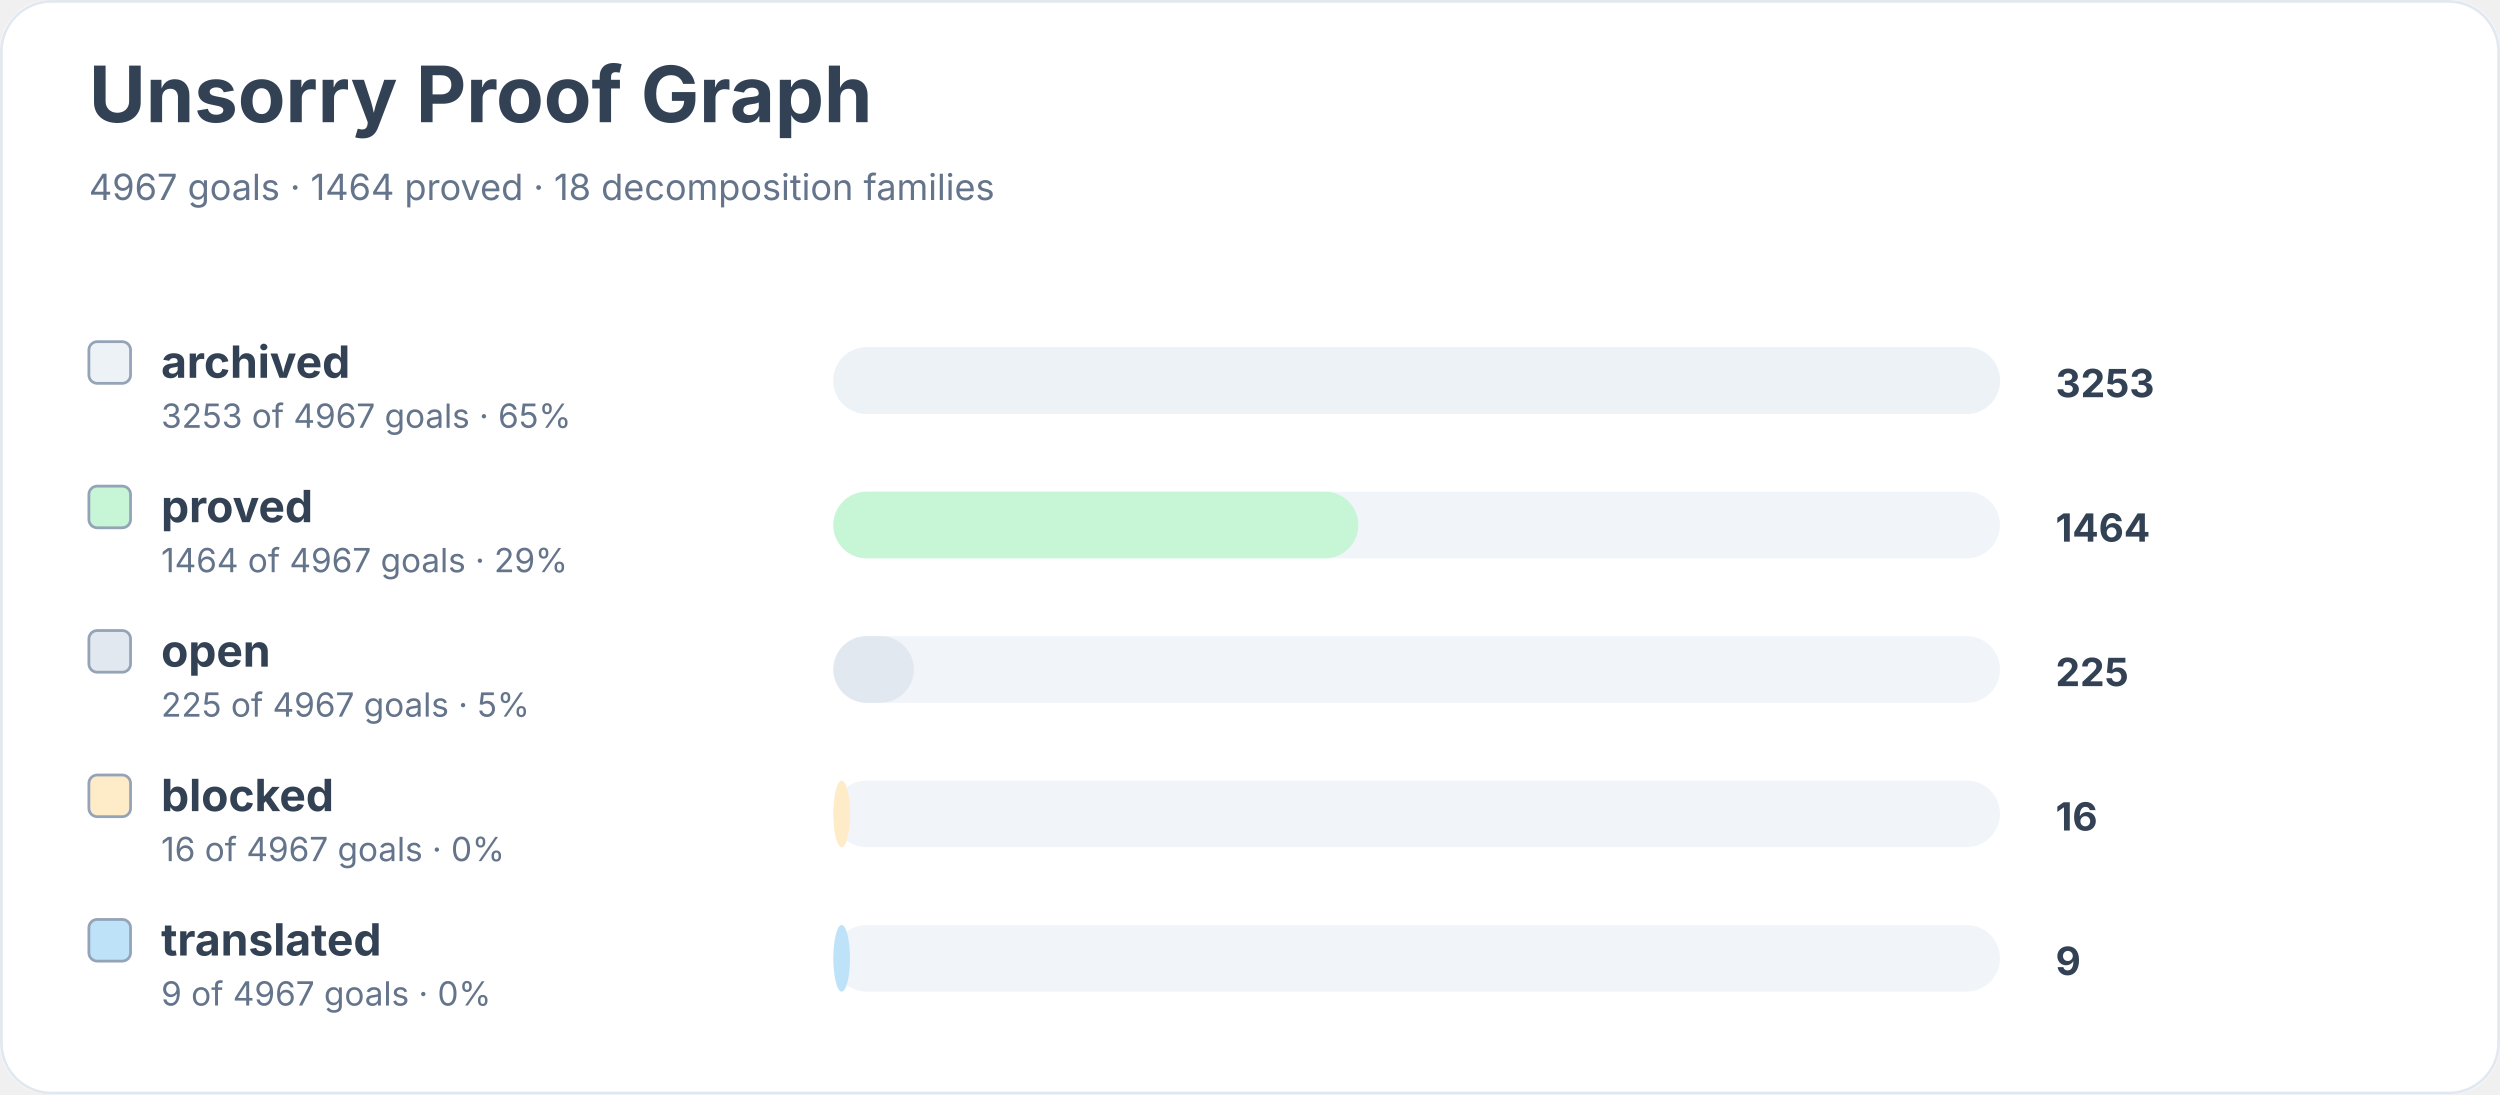
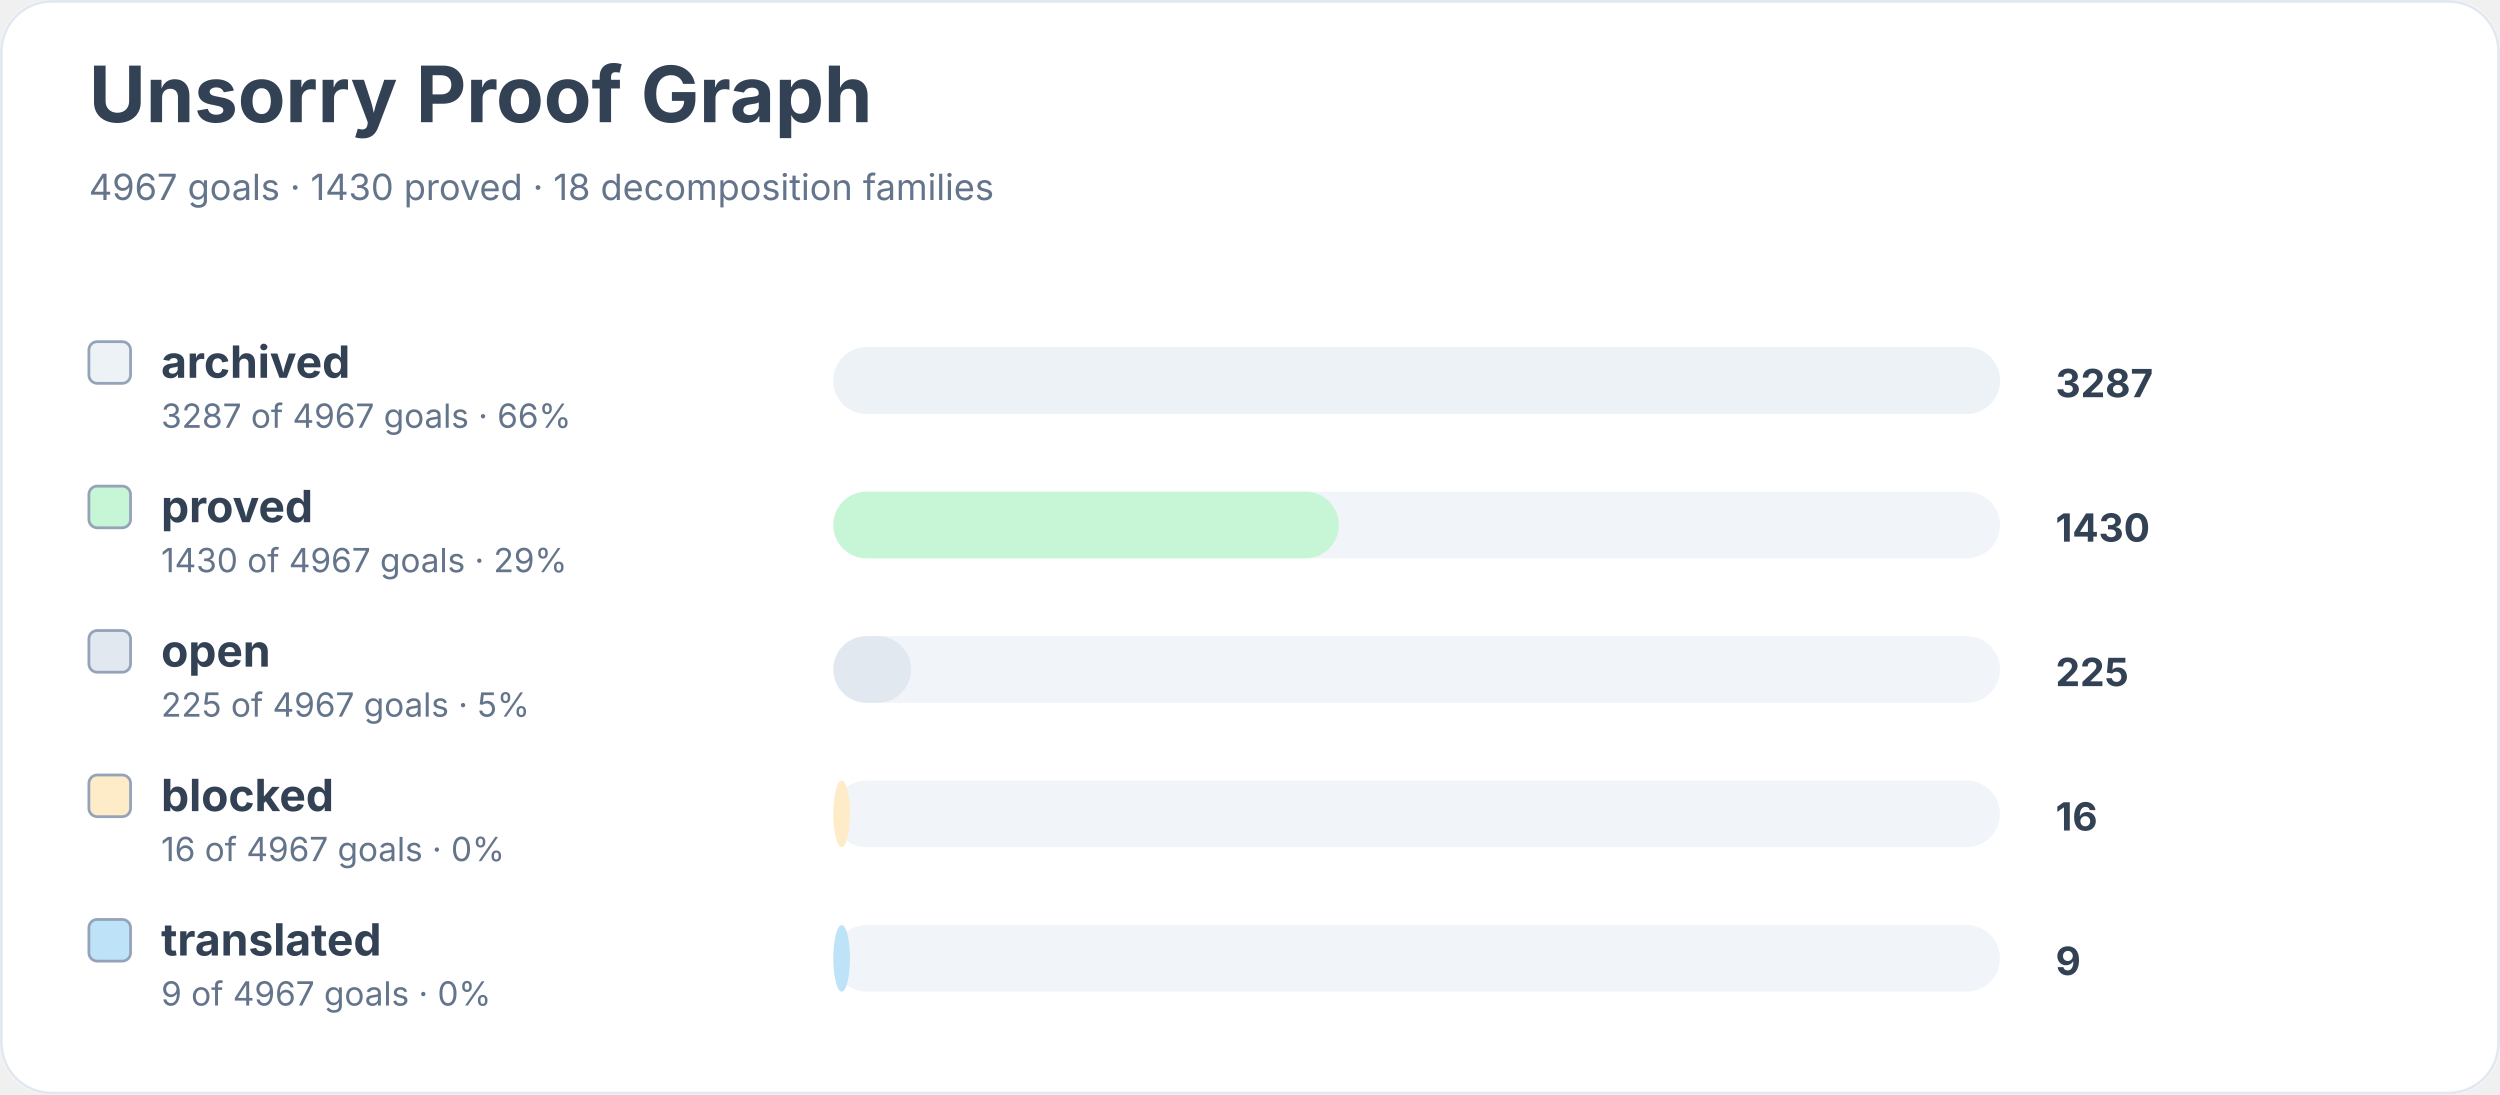
<svg xmlns="http://www.w3.org/2000/svg" width="900" height="394" viewBox="0 0 900 394" role="img" aria-labelledby="title desc">
  <rect width="900" height="100%" rx="18" fill="#ffffff" />
  <rect x="0.5" y="0.5" width="899" height="393" rx="18" fill="none" stroke="#e2e8f0" />
  <text x="32" y="44" font-family="Inter, system-ui, sans-serif" font-size="28" font-weight="700" fill="#334155">Unsorry Proof Graph</text>
-   <text x="32" y="72" font-family="Inter, system-ui, sans-serif" font-size="13" fill="#64748b">4967 goals · 1464 proved · 18 decomposition families</text>
+   <text x="32" y="72" font-family="Inter, system-ui, sans-serif" font-size="13" fill="#64748b">4967 goals · 1430 proved · 18 decomposition families</text>
  <rect x="32" y="123" width="15" height="15" rx="3" fill="#edf2f7" stroke="#94a3b8" />
  <text x="58" y="136" font-family="Inter, system-ui, sans-serif" font-size="16" font-weight="650" fill="#334155">archived</text>
-   <text x="58" y="154" font-family="Inter, system-ui, sans-serif" font-size="12" fill="#64748b">3253 of 4967 goals · 65%</text>
+   <text x="58" y="154" font-family="Inter, system-ui, sans-serif" font-size="12" fill="#64748b">3287 of 4967 goals · 66%</text>
  <rect x="300" y="125" width="420" height="24" rx="12" fill="#f1f5f9" />
  <rect x="300" y="125" width="420" height="24" rx="12" fill="#edf2f7" />
-   <text x="740" y="143" font-family="Inter, system-ui, sans-serif" font-size="14" font-weight="700" fill="#334155">3253</text>
+   <text x="740" y="143" font-family="Inter, system-ui, sans-serif" font-size="14" font-weight="700" fill="#334155">3287</text>
  <rect x="32" y="175" width="15" height="15" rx="3" fill="#c6f6d5" stroke="#94a3b8" />
  <text x="58" y="188" font-family="Inter, system-ui, sans-serif" font-size="16" font-weight="650" fill="#334155">proved</text>
-   <text x="58" y="206" font-family="Inter, system-ui, sans-serif" font-size="12" fill="#64748b">1464 of 4967 goals · 29%</text>
+   <text x="58" y="206" font-family="Inter, system-ui, sans-serif" font-size="12" fill="#64748b">1430 of 4967 goals · 29%</text>
  <rect x="300" y="177" width="420" height="24" rx="12" fill="#f1f5f9" />
-   <rect x="300" y="177" width="189" height="24" rx="12" fill="#c6f6d5" />
-   <text x="740" y="195" font-family="Inter, system-ui, sans-serif" font-size="14" font-weight="700" fill="#334155">1464</text>
+   <rect x="300" y="177" width="182" height="24" rx="12" fill="#c6f6d5" />
+   <text x="740" y="195" font-family="Inter, system-ui, sans-serif" font-size="14" font-weight="700" fill="#334155">1430</text>
  <rect x="32" y="227" width="15" height="15" rx="3" fill="#e2e8f0" stroke="#94a3b8" />
  <text x="58" y="240" font-family="Inter, system-ui, sans-serif" font-size="16" font-weight="650" fill="#334155">open</text>
  <text x="58" y="258" font-family="Inter, system-ui, sans-serif" font-size="12" fill="#64748b">225 of 4967 goals · 5%</text>
  <rect x="300" y="229" width="420" height="24" rx="12" fill="#f1f5f9" />
-   <rect x="300" y="229" width="29" height="24" rx="12" fill="#e2e8f0" />
+   <rect x="300" y="229" width="28" height="24" rx="12" fill="#e2e8f0" />
  <text x="740" y="247" font-family="Inter, system-ui, sans-serif" font-size="14" font-weight="700" fill="#334155">225</text>
  <rect x="32" y="279" width="15" height="15" rx="3" fill="#feebc8" stroke="#94a3b8" />
  <text x="58" y="292" font-family="Inter, system-ui, sans-serif" font-size="16" font-weight="650" fill="#334155">blocked</text>
  <text x="58" y="310" font-family="Inter, system-ui, sans-serif" font-size="12" fill="#64748b">16 of 4967 goals · 0%</text>
  <rect x="300" y="281" width="420" height="24" rx="12" fill="#f1f5f9" />
  <rect x="300" y="281" width="6" height="24" rx="12" fill="#feebc8" />
  <text x="740" y="299" font-family="Inter, system-ui, sans-serif" font-size="14" font-weight="700" fill="#334155">16</text>
  <rect x="32" y="331" width="15" height="15" rx="3" fill="#bee3f8" stroke="#94a3b8" />
  <text x="58" y="344" font-family="Inter, system-ui, sans-serif" font-size="16" font-weight="650" fill="#334155">translated</text>
  <text x="58" y="362" font-family="Inter, system-ui, sans-serif" font-size="12" fill="#64748b">9 of 4967 goals · 0%</text>
  <rect x="300" y="333" width="420" height="24" rx="12" fill="#f1f5f9" />
  <rect x="300" y="333" width="6" height="24" rx="12" fill="#bee3f8" />
  <text x="740" y="351" font-family="Inter, system-ui, sans-serif" font-size="14" font-weight="700" fill="#334155">9</text>
</svg>
